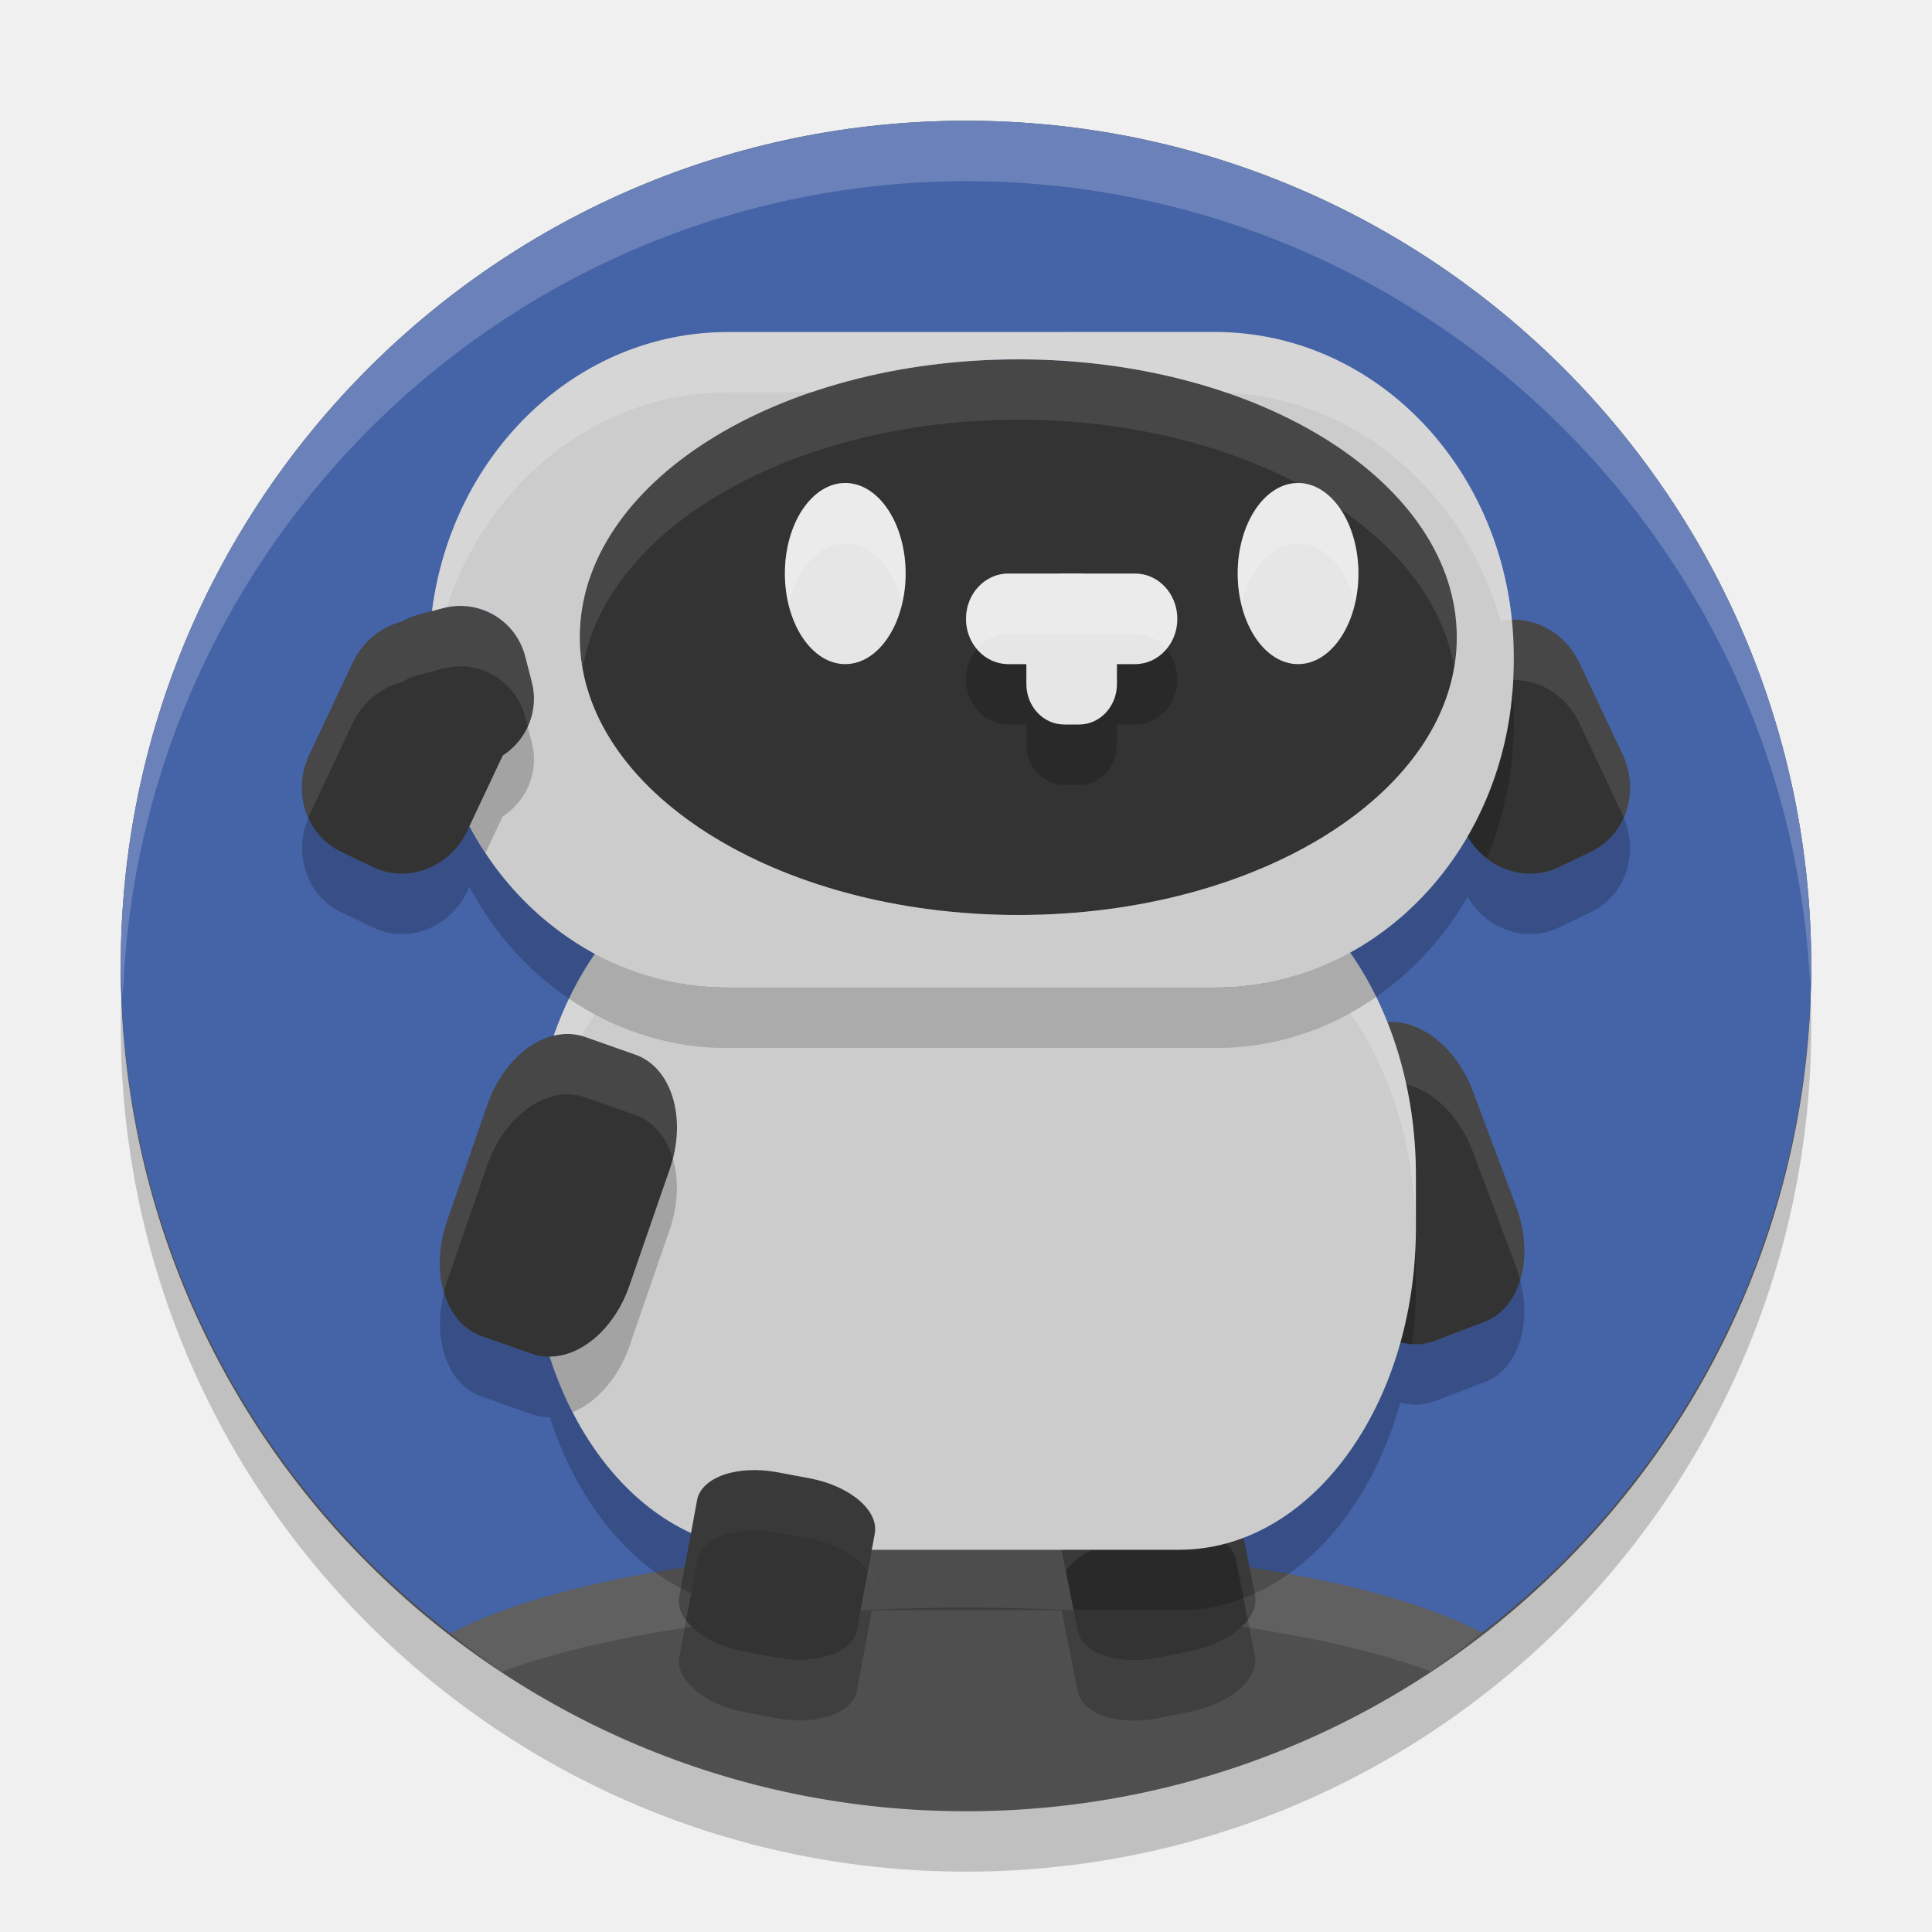
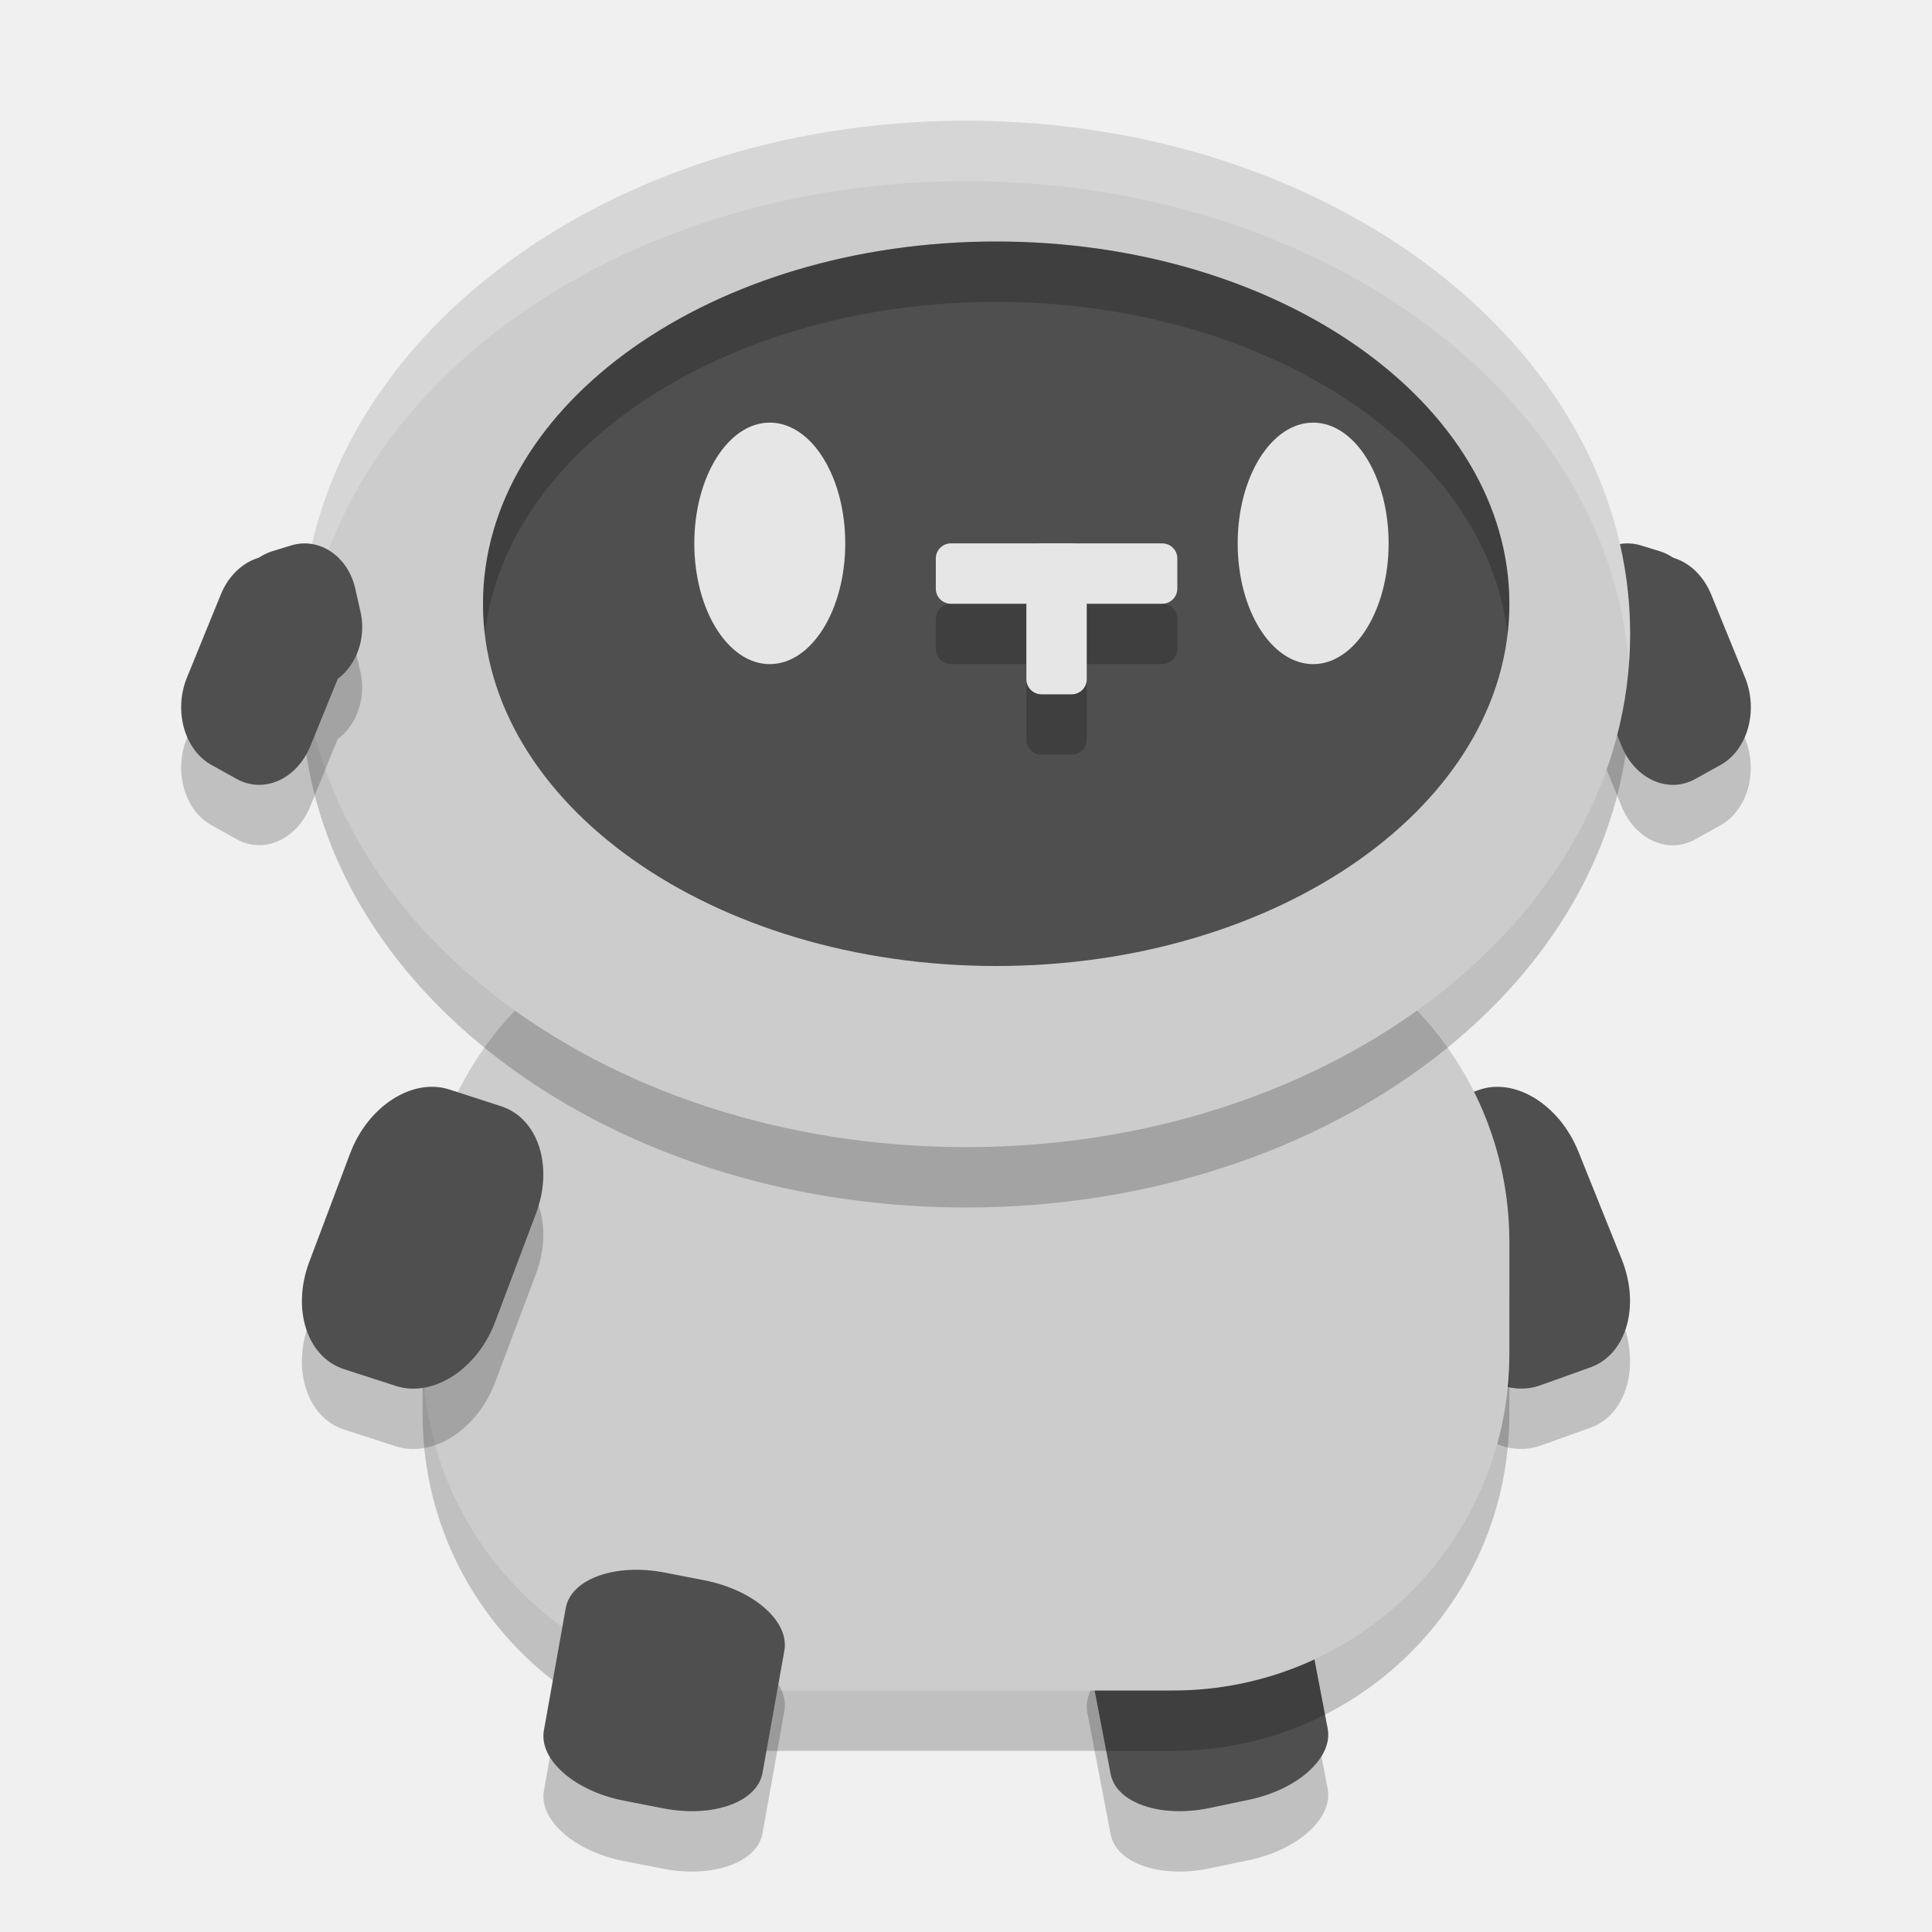
<svg xmlns="http://www.w3.org/2000/svg" width="32" height="32" version="1.1">
-   <circle cx="16" cy="17" r="14" style="opacity:.2" />
-   <circle cx="16" cy="16" r="14" style="fill:#4f4f4f" />
-   <path d="M 16,2 A 14,14 0 0 0 2,16 14,14 0 0 0 7.464,27.054 9.625,2.625 0 0 1 16,25.625 9.625,2.625 0 0 1 24.548,27.044 14,14 0 0 0 30,16 14,14 0 0 0 16,2 Z" style="fill:#4563a7" />
-   <path d="M 16,2 A 14,14 0 0 0 2,16 14,14 0 0 0 2.035,16.5 14,14 0 0 1 16,3 14,14 0 0 1 29.98,16.279 14,14 0 0 0 30,16 14,14 0 0 0 16,2 Z" style="fill:#ffffff;opacity:.2" />
-   <path d="M 7.465,27.055 A 14,14 0 0 0 8.312,27.689 9.625,2.625 0 0 1 16,26.625 9.625,2.625 0 0 1 23.697,27.682 14,14 0 0 0 24.547,27.045 9.625,2.625 0 0 0 16,25.625 9.625,2.625 0 0 0 7.465,27.055 Z" style="fill:#ffffff;opacity:.1" />
-   <path d="m20.668 26.828c-0.175 0.234-0.521 0.435-0.947 0.521l-0.533 0.107c-0.666 0.134-1.262-0.064-1.338-0.445l-0.199-0.996c-0.098 0.131-0.144 0.271-0.117 0.408l0.316 1.588c0.075 0.381 0.672 0.58 1.338 0.445l0.533-0.107c0.666-0.134 1.14-0.549 1.064-0.93z" style="opacity:.2" />
-   <rect transform="matrix(.980215 -.1979357 .194312 .9809398 0 0)" x="12.26" y="27.69" width="2.996" height="3.022" rx="1.226" ry=".701" style="fill:#333333" />
-   <path d="m19.611 24.344c-0.151-0.006-0.312 0.007-0.479 0.041l-0.533 0.107c-0.666 0.134-1.142 0.551-1.066 0.932l0.117 0.592c0.175-0.234 0.522-0.437 0.949-0.523l0.533-0.107c0.666-0.134 1.262 0.064 1.338 0.445l0.197 0.998c0.098-0.131 0.144-0.271 0.117-0.408l-0.314-1.59c-0.057-0.286-0.407-0.469-0.859-0.486z" style="fill:#ffffff;opacity:.1" />
-   <path d="m14.377 26.012-0.182 0.984c-0.071 0.382-0.665 0.589-1.332 0.463l-0.535-0.102c-0.436-0.082-0.788-0.286-0.963-0.523l-0.113 0.607c-0.071 0.382 0.409 0.79 1.076 0.916l0.535 0.102c0.667 0.126 1.261-0.081 1.332-0.463l0.295-1.594c0.024-0.131-0.022-0.266-0.113-0.391z" style="opacity:.2" />
-   <rect transform="matrix(.9827401 .1849917 -.1815879 .9833747 0 0)" x="15.866" y="21.582" width="2.996" height="3.023" rx="1.226" ry=".701" style="fill:#333333" />
-   <path d="m14.441 25.67 0.049-0.268c0.026-0.143-0.025-0.289-0.135-0.424-0.109-0.134-0.277-0.257-0.482-0.35-0.068-0.031-0.143-0.06-0.219-0.084-0.077-0.024-0.159-0.043-0.242-0.059l-0.533-0.102c-0.584-0.11-1.113 0.034-1.283 0.328-0.024 0.042-0.04 0.087-0.049 0.135l-0.295 1.594c-0.024 0.132 0.02 0.267 0.113 0.393l0.182-0.986c0.071-0.382 0.665-0.589 1.332-0.463l0.533 0.102c0.438 0.082 0.791 0.287 0.965 0.525z" style="fill:#ffffff;opacity:.1" />
-   <path d="m25.178 21.201c-0.099 0.326-0.299 0.581-0.586 0.691l-0.832 0.318c-0.599 0.229-1.334-0.256-1.646-1.088l-0.715-1.904c-0.028-0.075-0.049-0.151-0.068-0.227-0.107 0.354-0.095 0.793 0.068 1.227l0.715 1.902c0.313 0.832 1.047 1.319 1.646 1.09l0.832-0.318c0.545-0.209 0.782-0.936 0.586-1.691z" style="opacity:.2" />
-   <rect transform="matrix(.9338549 -.3576521 .351694 .936115 0 0)" x="13.273" y="23.997" width="3.207" height="5.243" rx="1.158" ry="1.605" style="fill:#333333" />
-   <path d="m23.096 16.928c-0.118-0.005-0.235 0.014-0.348 0.057l-0.832 0.318c-0.545 0.209-0.782 0.934-0.586 1.689 0.099-0.325 0.299-0.58 0.586-0.689l0.832-0.318c0.599-0.229 1.334 0.256 1.646 1.088l0.715 1.902c0.028 0.075 0.049 0.151 0.068 0.227 0.107-0.354 0.094-0.793-0.068-1.227l-0.715-1.902c-0.254-0.676-0.787-1.124-1.299-1.145z" style="fill:#ffffff;opacity:.1" />
-   <path d="m9.484 23.391c-0.147-0.287-0.275-0.594-0.379-0.918-0.099 7.18e-4 -0.199-0.013-0.295-0.047l-0.84-0.297c-0.301-0.106-0.514-0.371-0.617-0.713-0.194 0.775 0.058 1.516 0.617 1.713l0.84 0.297c0.218 0.077 0.451 0.057 0.674-0.035z" style="opacity:.2" />
-   <rect transform="matrix(.9430816 .3325615 -.3269142 .945054 0 0)" x="13.61" y="12.975" width="3.206" height="5.244" rx="1.158" ry="1.605" style="fill:#333333" />
-   <path d="m7.354 21.416c0.016-0.063 0.029-0.126 0.051-0.189l0.664-1.922c0.291-0.84 1.012-1.344 1.617-1.131l0.84 0.295c0.301 0.106 0.514 0.371 0.617 0.713 0.194-0.775-0.058-1.516-0.617-1.713l-0.84-0.295c-0.078-0.027-0.158-0.043-0.238-0.047-0.02-0.001-0.041-2.49e-4 -0.061 0-0.063 0.001-0.126 0.01-0.189 0.023-0.464 0.101-0.914 0.534-1.129 1.154l-0.664 1.922c-0.146 0.422-0.155 0.845-0.051 1.189z" style="fill:#ffffff;opacity:.1" />
-   <path d="m8.041 14.127c-0.094-0.142-0.182-0.288-0.264-0.439l-0.033 0.068c-0.289 0.613-0.987 0.885-1.564 0.607l-0.533-0.256c-0.25-0.12-0.431-0.326-0.537-0.566-0.259 0.604-0.028 1.295 0.537 1.566l0.533 0.256c0.578 0.278 1.275 6e-3 1.564-0.607z" style="opacity:.2" />
-   <g transform="matrix(.4991111 0 0 .5039297 .1185666 -.0432268)">
-     <rect transform="rotate(25.44435)" x="19.749" y="12.391" width="5.813" height="8.207" rx="2.314" ry="2.433" style="fill:#333333" />
-     <rect transform="matrix(.9669762 -.2548666 .2541442 .9671663 0 0)" x="5.814" y="23.097" width="5.307" height="5.314" rx="2.245" ry="2.222" style="fill:#333333" />
+   <path transform="matrix(-.8743393 .4853151 .3776297 .9259567 0 0)" d="m-21.3 21.964c0.354-0.167 0.774-0.07 1.034 0.268l0.226 0.295c0.258 0.336 0.275 0.807 0.071 1.163l9.7e-5 1.2c0 0.597-0.415 1.078-0.93 1.078l-0.476-0.001c-0.516 0-0.93-0.48-0.93-1.078l-5.36e-4 -1.48c0-0.347 0.14-0.653 0.359-0.85 0.046-0.073 0.1-0.142 0.165-0.202l0.252-0.233c0.072-0.067 0.149-0.12 0.231-0.159z" style="opacity:.2" />
+   <rect transform="matrix(.9416228 -.3366697 .373333 .9276974 0 0)" x="13.583" y="26.207" width="3.189" height="4.953" rx="1.152" ry="1.516" style="opacity:.2" />
+   <rect transform="matrix(.9416228 -.3366697 .373333 .9276974 0 0)" x="13.956" y="25.265" width="3.189" height="4.953" rx="1.152" ry="1.516" style="fill:#4f4f4f" />
+   <rect transform="matrix(.9788508 -.2045756 .1879795 .982173 0 0)" x="12.358" y="30.57" width="3.673" height="3.825" rx="1.503" ry=".888" style="opacity:.2" />
+   <rect transform="matrix(.9788508 -.2045756 .1879795 .982173 0 0)" x="12.546" y="29.591" width="3.673" height="3.825" rx="1.503" ry=".888" style="fill:#4f4f4f" />
+   <rect x="7" y="16" width="18" height="13" ry="5.571" style="opacity:.2" />
+   <rect x="7" y="15" width="18" height="13" ry="5.571" style="fill:#cccccc" />
+   <ellipse cx="16" cy="11.5" rx="11" ry="8.5" style="opacity:.2" />
+   <g transform="matrix(.3894401 0 0 .4543335 8.025293 -.086672)">
+     <rect transform="matrix(-.903003 .4296342 .4296342 .903003 0 0)" x="-37.717" y="39.733" width="5.813" height="8.207" rx="2.314" ry="2.433" style="fill:#4f4f4f" />
+     <rect transform="matrix(-.9669762 -.2548666 -.2541442 .9671663 0 0)" x="-55.735" y="6.877" width="5.307" height="5.314" rx="2.245" ry="2.222" style="fill:#4f4f4f" />
  </g>
-   <path d="m7.611 10.035c-0.092 9.44e-4 -0.186 0.014-0.279 0.039l-0.178 0.047-0.217 0.057c-0.103 0.027-0.196 0.071-0.283 0.123-0.34 0.085-0.647 0.322-0.814 0.678l-0.715 1.52c-0.164 0.348-0.156 0.727-0.016 1.043 0.006-0.014 0.009-0.029 0.016-0.043l0.715-1.52c0.076-0.16 0.18-0.296 0.303-0.406 0.15-0.134 0.326-0.229 0.514-0.275 0.086-0.051 0.18-0.092 0.281-0.119l0.395-0.104c0.094-0.025 0.189-0.038 0.281-0.039 0.397-0.004 0.763 0.207 0.963 0.547 0.051 0.087 0.094 0.182 0.121 0.285l0.043 0.166c0.007-0.016 0.017-0.031 0.023-0.047 0.014-0.036 0.025-0.074 0.035-0.111 0.008-0.029 0.018-0.058 0.023-0.088 0.007-0.033 0.01-0.066 0.014-0.1 0.004-0.035 0.006-0.071 0.006-0.107 1.681e-4 -0.029 1.306e-4 -0.057-0.002-0.086-0.005-0.067-0.014-0.134-0.031-0.201l-0.111-0.426c-0.132-0.506-0.587-0.837-1.086-0.832z" style="fill:#ffffff;opacity:.1" />
-   <path d="m26.895 13.545c-0.107 0.24-0.292 0.443-0.541 0.562l-0.533 0.256c-0.578 0.278-1.275 6e-3 -1.564-0.607l-0.717-1.52c-0.007-0.016-0.013-0.031-0.02-0.047-0.14 0.316-0.145 0.698 0.02 1.047l0.717 1.52c0.289 0.613 0.987 0.885 1.564 0.607l0.533-0.256c0.563-0.271 0.797-0.96 0.541-1.562z" style="opacity:.2" />
-   <rect transform="matrix(-.4506988 .2165054 .2144352 .45505 .1185666 -.0432268)" x="-37.717" y="39.733" width="5.813" height="8.207" rx="2.314" ry="2.433" style="fill:#333333" />
-   <path d="m25.043 10.264c-0.151 0.004-0.305 0.04-0.449 0.109l-0.533 0.256c-0.563 0.271-0.797 0.958-0.541 1.561 0.107-0.24 0.292-0.441 0.541-0.561l0.533-0.258c0.578-0.278 1.277-6e-3 1.566 0.607l0.715 1.52c0.007 0.016 0.013 0.031 0.02 0.047 0.141-0.316 0.145-0.698-0.02-1.047l-0.715-1.52c-0.217-0.46-0.664-0.727-1.117-0.715z" style="fill:#ffffff;opacity:.1" />
-   <ellipse cx="16.866" cy="10.554" rx="7.263" ry="4.602" style="fill:#333333" />
-   <path d="m16.865 5.951a7.263 4.602 0 0 0-7.262 4.602 7.263 4.602 0 0 0 0.051 0.502 7.263 4.602 0 0 1 7.211-4.104 7.263 4.602 0 0 1 7.215 4.076 7.263 4.602 0 0 0 0.049-0.475 7.263 4.602 0 0 0-7.264-4.602z" style="fill:#ffffff;opacity:.1" />
-   <path d="m23.191 22.23c0.034 0.009 0.068 0.018 0.102 0.023 0.032 0.005 0.065 0.008 0.098 0.01 0.039-0.304 0.061-0.616 0.061-0.936v-0.855c0-0.024-0.002-0.048-2e-3 -0.072-0.006 0.646-0.099 1.26-0.258 1.83z" style="opacity:.2" />
-   <path d="m22.881 23.096c-0.507 1.143-1.316 2.006-2.283 2.375-0.339 0.129-0.696 0.199-1.066 0.199h-1.949-3.141l0.049-0.268c0.071-0.382-0.411-0.79-1.078-0.916l-0.533-0.102c-0.667-0.126-1.263 0.081-1.334 0.463l-0.1 0.543c-0.802-0.366-1.486-1.075-1.961-2-0.125 0.051-0.252 0.079-0.379 0.08 0.44 1.372 1.289 2.44 2.34 2.92l0.1-0.543c0.071-0.382 0.667-0.589 1.334-0.463l0.533 0.102c0.667 0.126 1.149 0.534 1.078 0.916l-0.049 0.268h3.141l-0.049-0.246c-0.027-0.137 0.019-0.277 0.117-0.408l0.131 0.654h1.75c0.437 0 0.856-0.097 1.248-0.275 1.114-0.506 1.999-1.674 2.414-3.164-0.106-0.029-0.211-0.074-0.312-0.135z" style="opacity:.2" />
-   <path d="m22.362 15.776c-0.672 0.37-1.43 0.582-2.238 0.582h-8.068c-0.793 0-1.538-0.206-2.201-0.563-0.278 0.399-0.508 0.858-0.685 1.359 0.173-0.042 0.349-0.04 0.516 0.019l0.839 0.296c0.605 0.213 0.858 1.061 0.567 1.902l-0.665 1.922c-0.245 0.707-0.793 1.174-1.322 1.178 0.44 1.372 1.288 2.44 2.34 2.92l0.1-0.543c0.071-0.382 0.665-0.588 1.333-0.463l0.534 0.1c0.667 0.126 1.148 0.534 1.077 0.916l-0.049 0.268h5.091c2.172 0 3.921-2.382 3.921-5.341v-0.856c0-1.438-0.416-2.737-1.09-3.696z" style="fill:#cccccc" />
-   <path d="m22.361 15.777c-0.672 0.37-1.43 0.58-2.238 0.58h-8.066c-0.793 0-1.538-0.205-2.201-0.562-0.278 0.399-0.508 0.859-0.686 1.359 0.153-0.038 0.308-0.037 0.457 0.004 0.072-0.125 0.148-0.248 0.229-0.363 0.663 0.357 1.408 0.562 2.201 0.562h8.066c0.808 0 1.566-0.212 2.238-0.582 0.663 0.942 1.074 2.215 1.088 3.625 2.34e-4 -0.024 2e-3 -0.048 2e-3 -0.072v-0.855c0-1.438-0.416-2.737-1.09-3.695z" style="fill:#ffffff;opacity:.2" />
-   <path d="m9.484 23.391c0.395-0.163 0.757-0.56 0.943-1.098l0.664-1.922c0.146-0.422 0.155-0.845 0.051-1.189-0.016 0.063-0.029 0.126-0.051 0.189l-0.664 1.922c-0.034 0.1-0.076 0.194-0.121 0.283-0.012 0.023-0.027 0.042-0.039 0.064-0.035 0.063-0.071 0.125-0.111 0.182-0.018 0.026-0.037 0.051-0.057 0.076-0.037 0.048-0.075 0.092-0.115 0.135-0.022 0.024-0.045 0.046-0.068 0.068-0.042 0.04-0.085 0.076-0.129 0.109-0.025 0.019-0.05 0.039-0.076 0.057-0.033 0.022-0.067 0.04-0.102 0.059-0.079 0.044-0.16 0.078-0.242 0.102-0.022 0.006-0.044 0.017-0.066 0.021-0.065 0.014-0.13 0.023-0.195 0.023 0.104 0.324 0.232 0.631 0.379 0.918z" style="opacity:.2" />
-   <path d="m12.057 5.5c-2.506 0-4.566 2.003-4.902 4.621l0.177-0.047c0.6-0.16 1.21 0.194 1.366 0.794l0.11 0.424c0.125 0.481-0.083 0.965-0.479 1.222l-0.553 1.173c0.144 0.269 0.308 0.524 0.491 0.761 0.198 0.255 0.418 0.49 0.655 0.701 0.02 0.018 0.04 0.035 0.06 0.052 0.346 0.297 0.73 0.546 1.142 0.735l1e-3 1e-3c0.049 0.023 0.1 0.043 0.15 0.064 0.403 0.168 0.832 0.281 1.279 0.33 0.165 0.018 0.332 0.027 0.501 0.027h8.066c0.169 0 0.336-0.009 0.501-0.027 0.968-0.105 1.852-0.511 2.573-1.13 0.02-0.017 0.04-0.034 0.06-0.052 0.032-0.028 0.063-0.058 0.094-0.087 0.029-0.027 0.059-0.055 0.088-0.083 0.168-0.165 0.327-0.342 0.473-0.531 0.696-0.898 1.126-2.049 1.159-3.312 0.001-0.052 0.004-0.104 0.004-0.156v-0.104c-5e-6 -2.979-2.208-5.377-4.951-5.377zm4.809 0.452a7.263 4.602 0 0 1 7.263 4.602 7.263 4.602 0 0 1-7.263 4.601 7.263 4.602 0 0 1-7.263-4.601 7.263 4.602 0 0 1 7.263-4.602z" style="fill:#cccccc" />
-   <path d="m12.057 5.5c-2.506 0-4.566 2.003-4.902 4.621l0.178-0.047c0.022-0.006 0.044-0.011 0.066-0.016 0.684-2.078 2.504-3.559 4.658-3.559h1.391a7.263 4.602 0 0 1 3.418-0.549 7.263 4.602 0 0 1 3.451 0.555c2.147 0.089 3.933 1.648 4.537 3.781 0.062-0.013 0.125-0.022 0.188-0.023-0.279-2.688-2.366-4.764-4.918-4.764z" style="fill:#ffffff;opacity:.2" />
-   <path d="m8.041 14.127 0.285-0.604c0.4-0.256 0.608-0.747 0.482-1.23l-0.068-0.258c-0.086 0.191-0.224 0.356-0.402 0.475-0.003 0.002-0.005 0.004-0.008 0.006l-0.553 1.172c0.081 0.152 0.17 0.298 0.264 0.439z" style="opacity:.2" />
-   <ellipse cx="14" cy="9.5" rx="1" ry="1.5" style="fill:#e6e6e6" />
-   <path d="M 14,8 A 1,1.5 0 0 0 13,9.5 1,1.5 0 0 0 13.064,10 1,1.5 0 0 1 14,9 1,1.5 0 0 1 14.939,9.986 1,1.5 0 0 0 15,9.5 1,1.5 0 0 0 14,8 Z" style="fill:#ffffff;opacity:.2" />
-   <ellipse cx="21.5" cy="9.5" rx="1" ry="1.5" style="fill:#e6e6e6" />
-   <path d="m 21.5,8 a 1,1.5 0 0 0 -1,1.5 1,1.5 0 0 0 0.064,0.5 A 1,1.5 0 0 1 21.5,9 1,1.5 0 0 1 22.439,9.986 1,1.5 0 0 0 22.5,9.5 1,1.5 0 0 0 21.5,8 Z" style="fill:#ffffff;opacity:.2" />
-   <path d="M 19.322,10.75 C 19.194,10.904 19.009,11 18.801,11 H 18.5 v 0.33 C 18.5,11.702 18.22,12 17.873,12 H 17.627 C 17.28,12 17,11.702 17,11.33 V 11 H 16.699 C 16.491,11 16.308,10.903 16.18,10.75 16.069,10.883 16,11.057 16,11.25 16,11.665 16.311,12 16.699,12 H 17 v 0.33 C 17,12.702 17.28,13 17.627,13 h 0.246 C 18.22,13 18.5,12.702 18.5,12.33 V 12 h 0.301 C 19.189,12 19.5,11.665 19.5,11.25 c 0,-0.192 -0.067,-0.367 -0.178,-0.5 z" style="opacity:.2" />
-   <g transform="matrix(.6666667 0 0 .7142857 -5.333333 -9.07143)">
-     <rect x="32" y="26" width="5.25" height="2.1" ry="1.05" style="fill:#e6e6e6" />
-     <rect x="33.5" y="26" width="2.25" height="3.5" ry=".939" style="fill:#e6e6e6" />
+   <ellipse cx="16" cy="10.5" rx="11" ry="8.5" style="fill:#cccccc" />
+   <path d="M 16,2 A 11,8.5 0 0 0 5,10.5 11,8.5 0 0 0 5.02,11.002 11,8.5 0 0 1 16,3 11,8.5 0 0 1 26.98,11.002 11,8.5 0 0 0 27,10.5 11,8.5 0 0 0 16,2 Z" style="fill:#ffffff;opacity:.2" />
+   <path transform="matrix(.8743392 .4853154 -.3776294 .9259568 0 0)" d="m8.543 6.322c-0.082 0.038-0.159 0.092-0.231 0.159l-0.252 0.233c-0.065 0.06-0.119 0.129-0.165 0.202-0.219 0.197-0.359 0.503-0.359 0.85l5.355e-4 1.48c0 0.597 0.414 1.078 0.93 1.078l0.476 0.001c0.516 0 0.93-0.481 0.93-1.078l-9.68e-5 -1.2c0.204-0.356 0.187-0.827-0.071-1.163l-0.226-0.295c-0.259-0.339-0.68-0.435-1.034-0.268z" style="opacity:.2" />
+   <g transform="matrix(.3894398 0 0 .4543336 -.808821 -.08667203)">
+     <rect transform="rotate(25.44435)" x="19.749" y="12.391" width="5.813" height="8.207" rx="2.314" ry="2.433" style="fill:#4f4f4f" />
+     <rect transform="matrix(.9669762 -.2548666 .2541442 .9671663 0 0)" x="5.814" y="23.097" width="5.307" height="5.314" rx="2.245" ry="2.222" style="fill:#4f4f4f" />
  </g>
-   <path d="m16.664 9.5c-0.371 0.02-0.664 0.347-0.664 0.75 0 0.193 0.069 0.367 0.18 0.5 0.121-0.144 0.291-0.24 0.484-0.25 0.012-6.45e-4 0.023 0 0.035 0h0.301 0.594 0.312 0.594 0.301c0.208 0 0.394 0.096 0.521 0.25 0.11-0.132 0.178-0.308 0.178-0.5 0-0.415-0.311-0.75-0.699-0.75h-0.895c-0.011-5.758e-4 -0.022 0-0.033 0h-0.246c-0.011 0-0.023-5.758e-4 -0.033 0h-0.895c-0.012 0-0.023-6.456e-4 -0.035 0z" style="fill:#ffffff;opacity:.2" />
-   <path d="m25.053 11.391c-0.062 0.903-0.326 1.741-0.746 2.463 0.023 0.04 0.05 0.081 0.076 0.117 0.07 0.096 0.154 0.174 0.244 0.244 0.266-0.636 0.424-1.335 0.443-2.076 0.001-0.052 0.004-0.106 0.004-0.158v-0.104c-1e-6 -0.164-0.008-0.326-0.021-0.486z" style="opacity:.2" />
-   <path d="m24.031 14.281c-0.04 0.056-0.077 0.114-0.119 0.168-0.146 0.188-0.306 0.366-0.475 0.531-0.029 0.028-0.057 0.055-0.086 0.082-0.031 0.029-0.062 0.06-0.094 0.088-0.02 0.018-0.04 0.033-0.061 0.051-0.72 0.619-1.604 1.026-2.572 1.131-0.165 0.018-0.333 0.025-0.502 0.025h-8.066c-0.169 0-0.335-0.008-0.5-0.025-0.447-0.048-0.876-0.162-1.279-0.33-0.05-0.021-0.101-0.042-0.15-0.064-0.413-0.189-0.796-0.439-1.143-0.736-0.02-0.017-0.041-0.033-0.061-0.051-0.237-0.211-0.459-0.447-0.656-0.701-0.08-0.103-0.154-0.212-0.227-0.322l-0.264 0.561c0.144 0.269 0.307 0.525 0.49 0.762 0.198 0.255 0.419 0.49 0.656 0.701 0.02 0.018 0.04 0.033 0.061 0.051 0.346 0.297 0.73 0.547 1.143 0.736 0.049 0.023 0.1 0.044 0.15 0.064 0.403 0.168 0.832 0.282 1.279 0.33 0.165 0.018 0.331 0.025 0.5 0.025h8.066c0.169 0 0.337-0.008 0.502-0.025 0.968-0.105 1.852-0.512 2.572-1.131 0.02-0.017 0.041-0.033 0.061-0.051 0.032-0.028 0.063-0.059 0.094-0.088 0.029-0.027 0.057-0.054 0.086-0.082 0.168-0.165 0.328-0.343 0.475-0.531 0.145-0.187 0.274-0.388 0.395-0.596-0.018-0.031-0.035-0.064-0.051-0.098z" style="opacity:.2" />
+   <ellipse cx="16.5" cy="10" rx="8.5" ry="6" style="fill:#4f4f4f" />
+   <path d="M 16.5,4 A 8.5,6 0 0 0 8,10 8.5,6 0 0 0 8.029,10.5 8.5,6 0 0 1 16.5,5 8.5,6 0 0 1 24.971,10.5 8.5,6 0 0 0 25,10 8.5,6 0 0 0 16.5,4 Z" style="opacity:.2" />
+   <ellipse cx="12.75" cy="9" rx="1.25" ry="2" style="fill:#e6e6e6" />
+   <ellipse cx="21.75" cy="9" rx="1.25" ry="2" style="fill:#e6e6e6" />
+   <path d="m15.75 10c-0.139 0-0.25 0.112-0.25 0.25v0.5c0 0.139 0.112 0.25 0.25 0.25h1.25v1.25c0 0.139 0.112 0.25 0.25 0.25h0.5c0.139 0 0.25-0.112 0.25-0.25v-1.25h1.25c0.139 0 0.25-0.112 0.25-0.25v-0.5c0-0.139-0.112-0.25-0.25-0.25h-3.5z" style="opacity:.2" />
+   <rect x="15.5" y="9" width="4" height="1" rx=".25" ry=".25" style="fill:#e6e6e6" />
+   <rect x="17" y="9" width="1" height="2.5" rx=".25" ry=".25" style="fill:#e6e6e6" />
+   <rect transform="matrix(.9815979 .1909596 -.1758933 .9844092 0 0)" x="14.087" y="24.45" width="3.689" height="3.838" rx="1.51" ry=".891" style="opacity:.2" />
+   <rect transform="matrix(.9815979 .1909596 -.1758933 .9844092 0 0)" x="13.911" y="23.468" width="3.689" height="3.838" rx="1.51" ry=".891" style="fill:#4f4f4f" />
+   <rect transform="matrix(.9513774 .3080278 -.3525655 .9357871 0 0)" x="12.529" y="15.844" width="3.235" height="4.95" rx="1.168" ry="1.515" style="opacity:.2" />
+   <rect transform="matrix(.9513774 .3080278 -.3525655 .9357871 0 0)" x="12.176" y="14.892" width="3.235" height="4.95" rx="1.168" ry="1.515" style="fill:#4f4f4f" />
</svg>
